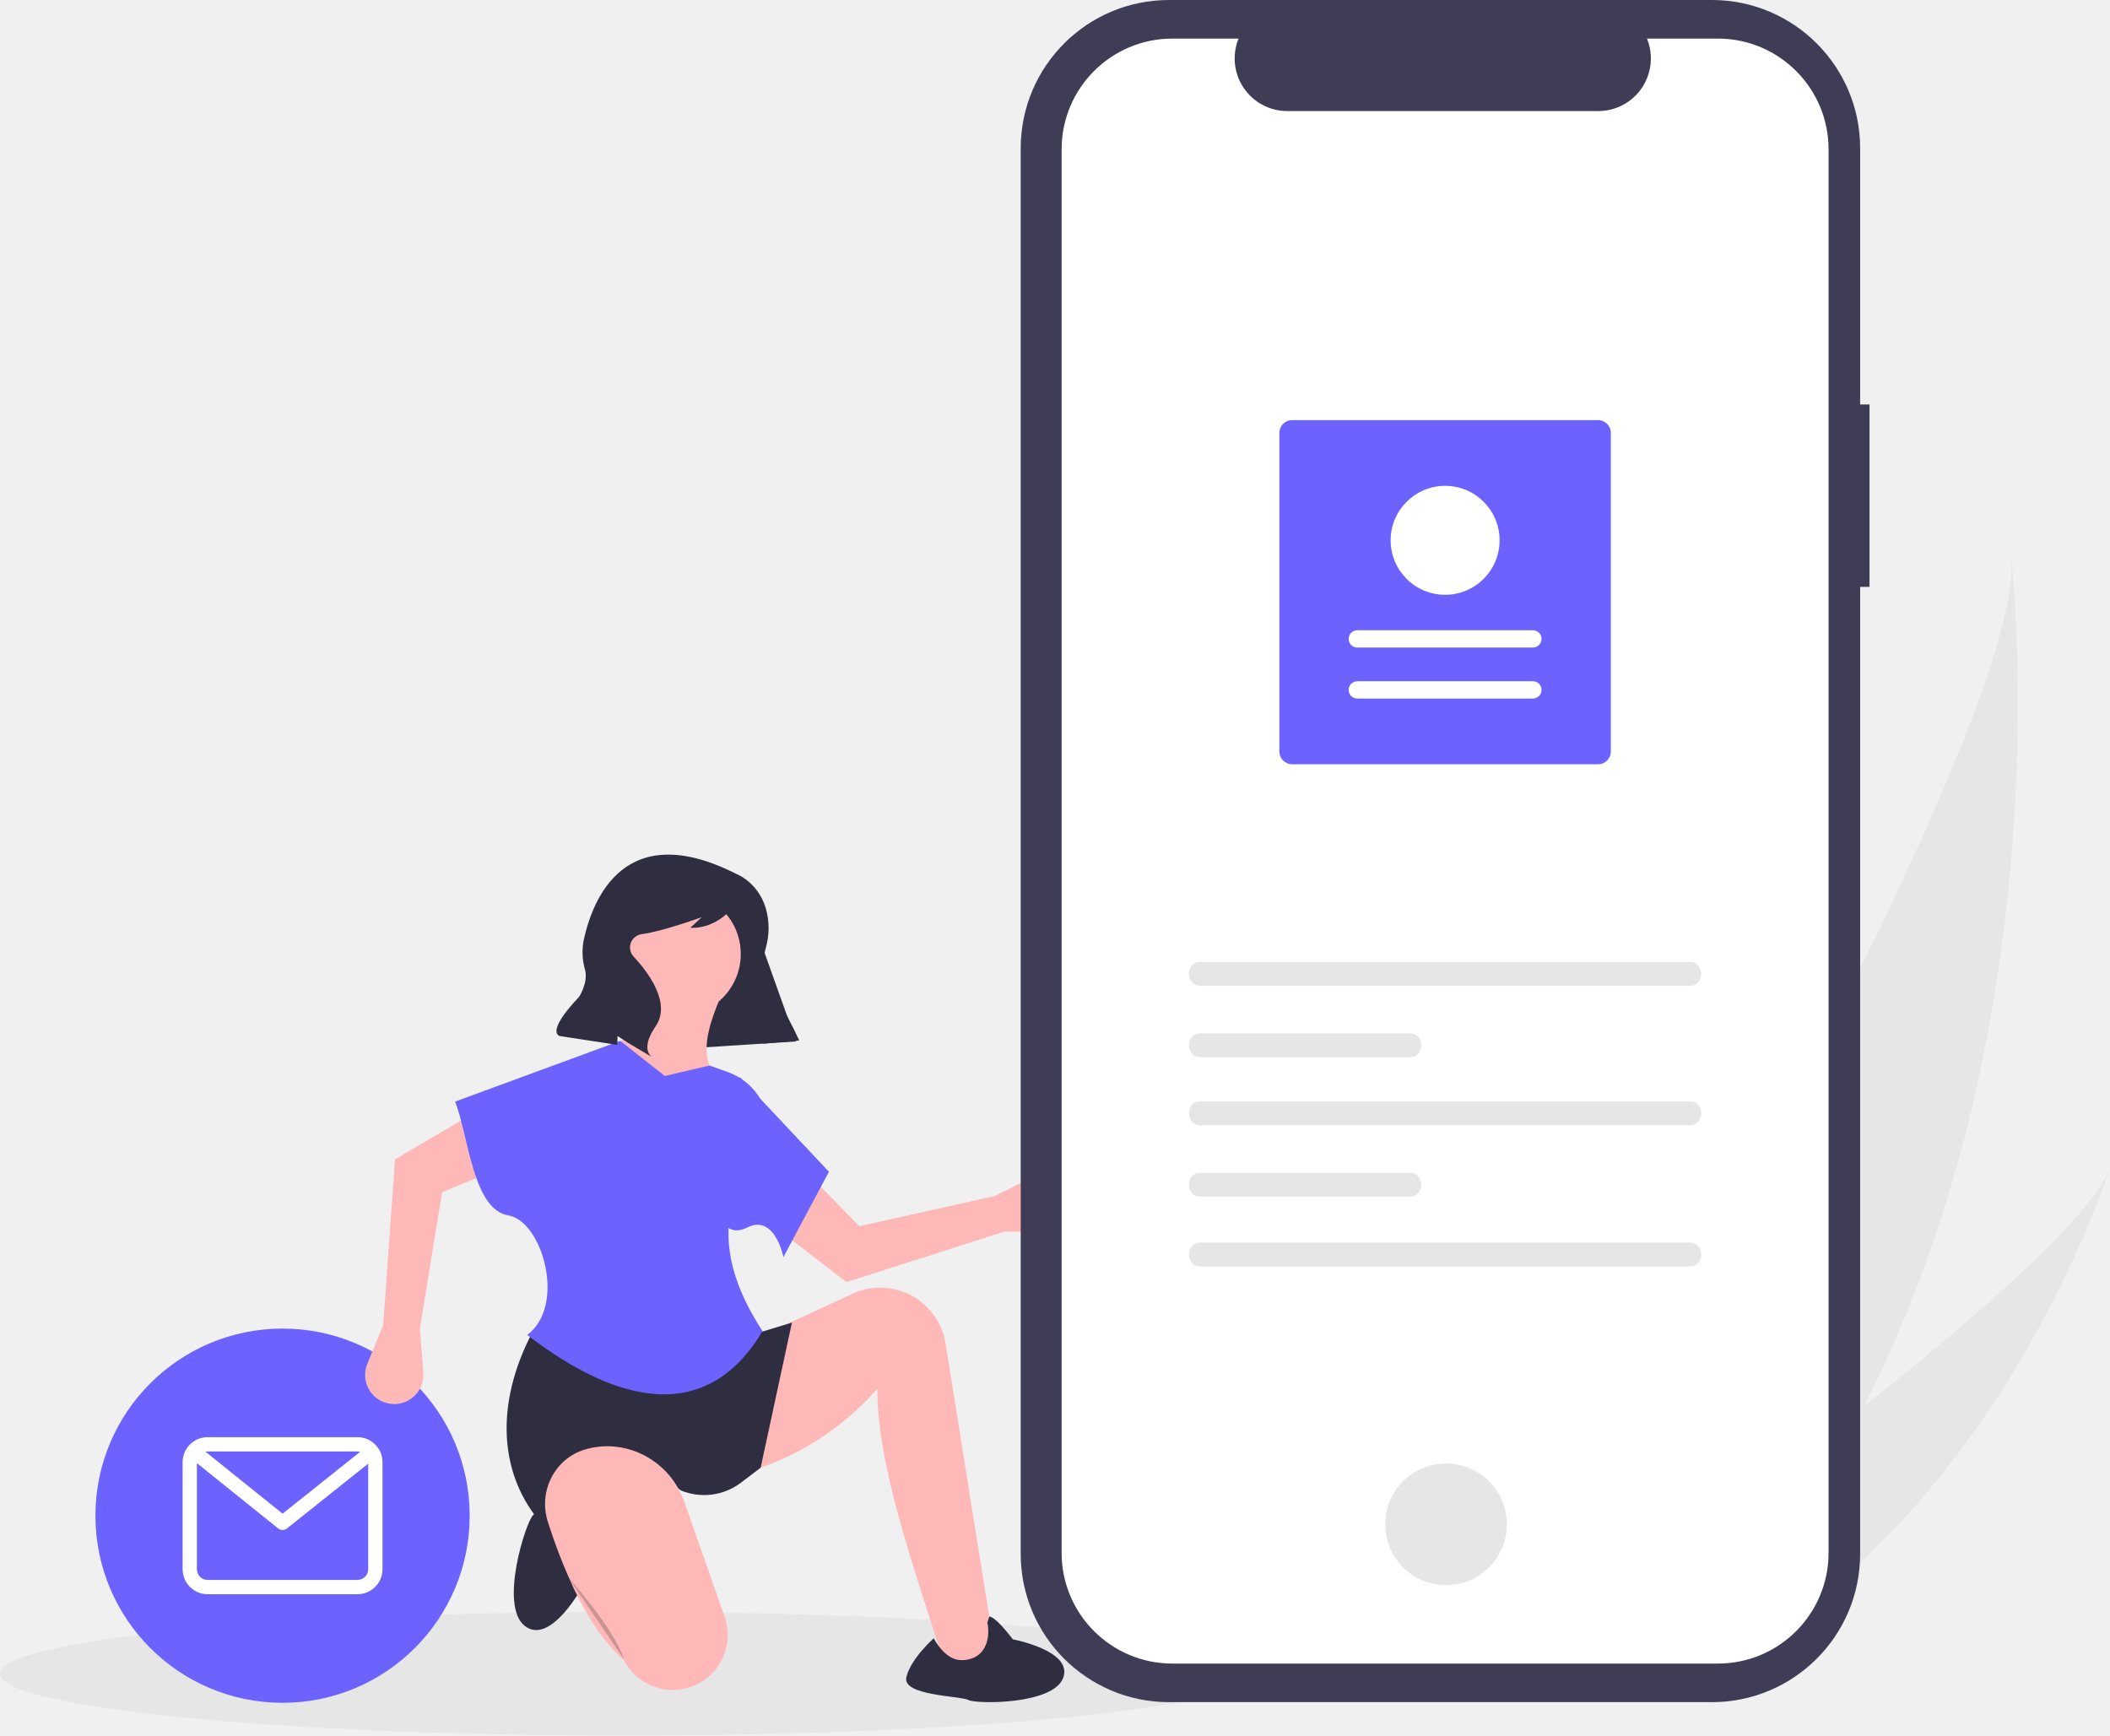
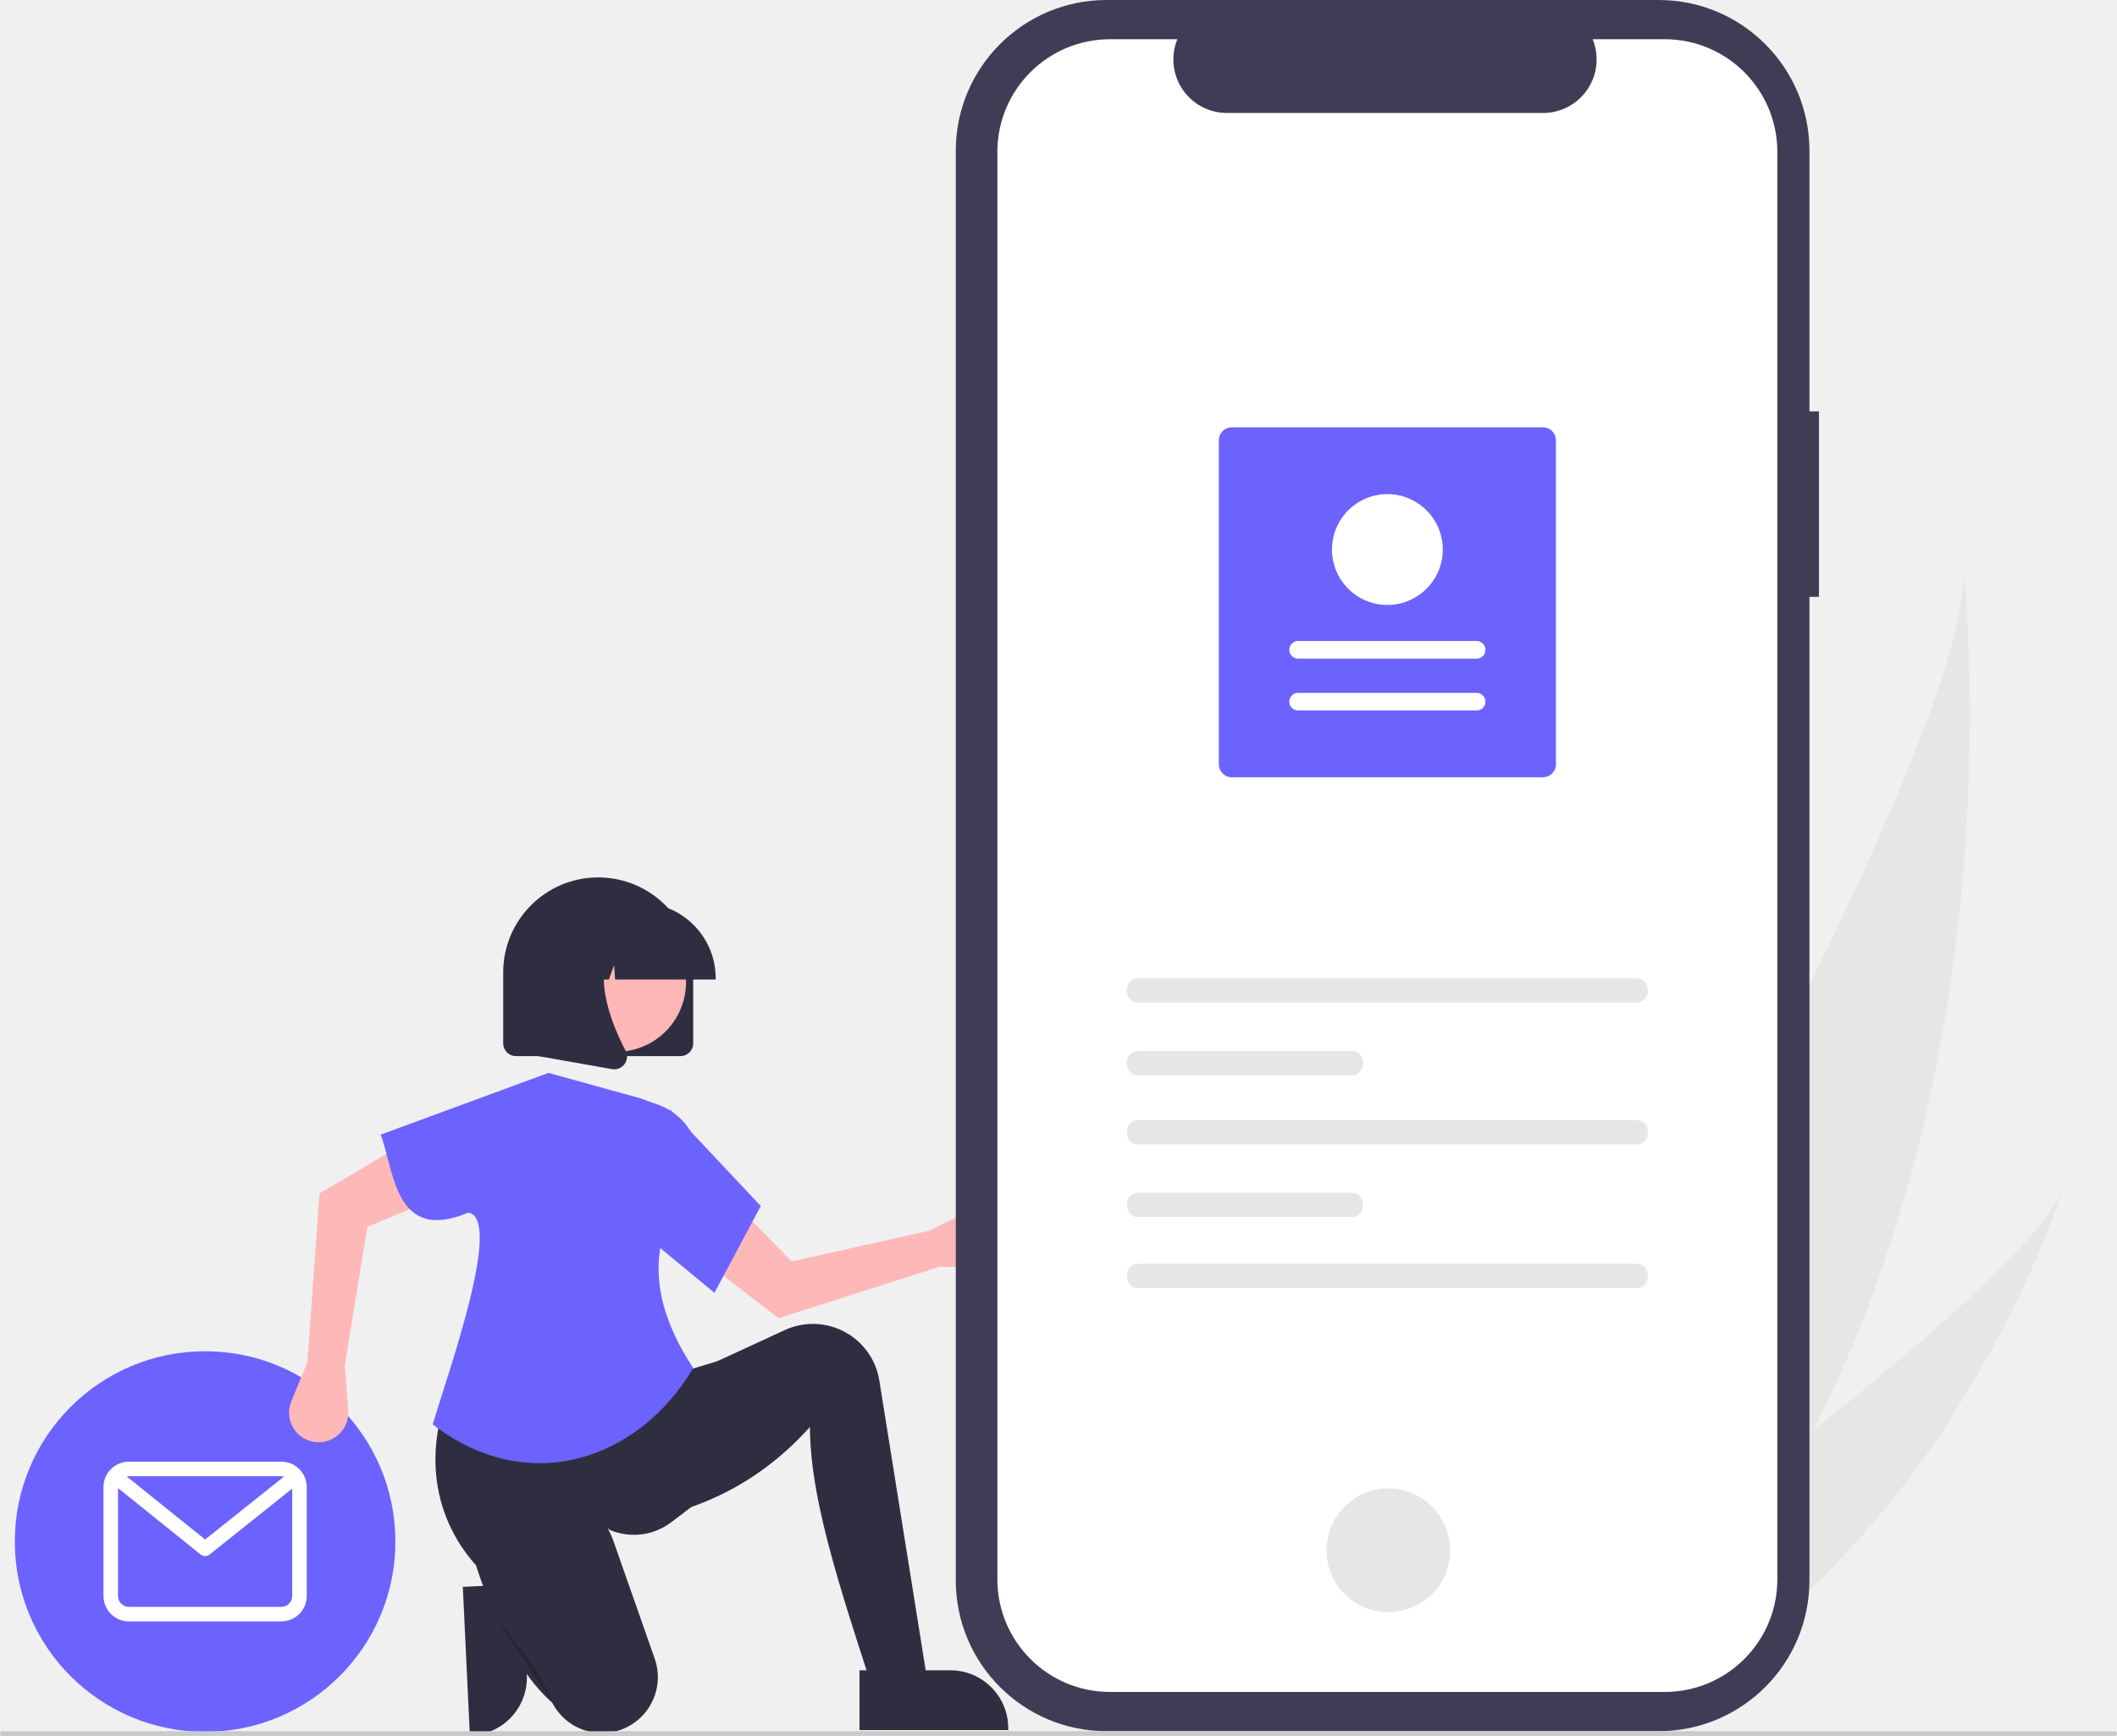
- <svg xmlns="http://www.w3.org/2000/svg" id="a7911dd8-4c59-47c4-8e89-f08275b909c0" data-name="Layer 1" width="902.097" height="742.063" viewBox="0 0 902.097 742.063">
-   <path d="M945.695,680.396c-18.173,35.465-41.224,69.764-70.389,100.808-.648.701-1.302,1.384-1.962,2.079l-69.101-32.713c.423-.702.886-1.491,1.385-2.353,29.683-50.787,208.865-360.591,203.203-430.758C1009.49,323.246,1030.729,514.628,945.695,680.396Z" transform="translate(-148.9513 -78.96859)" fill="#e6e6e6" />
-   <path d="M888.637,787.515c-.967.55-1.959,1.088-2.957,1.608l-51.838-24.541c.725-.514,1.569-1.122,2.539-1.806,15.881-11.403,63.105-45.613,109.314-82.38,49.658-39.511,98.152-81.964,105.354-102.228C1049.586,582.814,1004.134,724.065,888.637,787.515Z" transform="translate(-148.9513 -78.96859)" fill="#e6e6e6" />
-   <ellipse cx="267" cy="715.627" rx="267" ry="26.436" fill="#e6e6e6" />
-   <circle cx="120.802" cy="648.051" r="80" fill="#6c63ff" />
-   <path d="M301.799,693.448H237.708a10.694,10.694,0,0,0-10.682,10.682v45.779A10.694,10.694,0,0,0,237.708,760.591h64.091a10.694,10.694,0,0,0,10.682-10.682v-45.779A10.694,10.694,0,0,0,301.799,693.448Zm0,6.104a4.557,4.557,0,0,1,1.134.148l-33.172,26.461-32.978-26.515a4.581,4.581,0,0,1,.925-.094Zm0,54.935H237.708a4.583,4.583,0,0,1-4.578-4.578v-45.368l34.711,27.909a3.052,3.052,0,0,0,3.815.007l34.72-27.697v45.149A4.583,4.583,0,0,1,301.799,754.487Z" transform="translate(-148.9513 -78.96859)" fill="#fff" />
-   <polygon points="340.407 445.28 275.039 449.483 257.506 387.422 314.96 373.958 340.407 445.28" fill="#2f2e41" />
-   <path d="M578.492,605.52l17.9.147a12.454,12.454,0,0,0,12.398-14.43v0a12.454,12.454,0,0,0-17.807-9.191L574.103,590.375l-57.737,12.876L491.631,577.962l-14.208,23.401,33.378,25.788Z" transform="translate(-148.9513 -78.96859)" fill="#ffb8b8" />
-   <path d="M575.137,790.458l-21.09,4.056c-14.405-45.409-30.013-88.411-30.012-121.67C503.649,695.533,478.369,708.513,448.6,712.59l3.245-50.29,24.334-12.978,37.243-17.189a28.281,28.281,0,0,1,10.365-2.564h0a28.281,28.281,0,0,1,29.412,23.773Z" transform="translate(-148.9513 -78.96859)" fill="#ffb8b8" />
-   <path d="M571.892,770.18s2.022-.857,10.098,9.711c0,0,25.79,4.802,21.525,16.432s-37.426,11.264-40.577,9.487-28.233-1.74-26.499-9.641,11.725-16.732,11.725-16.732,4.594,9.308,11.734,9.347c9.561.052,12.805-8.059,11.183-16.17C571.066,772.538,571.954,770.229,571.892,770.18Z" transform="translate(-148.9513 -78.96859)" fill="#2f2e41" />
-   <path d="M409.611,742.522s3.16,8.637-11.066,13.841c0,0-13.954,26.419-25.156,17.843s.423-44.511,3.421-47.336,11.451-30.112,19.456-25.551,14.225,18.414,14.225,18.414-25.775,8.277-13.582,27.435C396.91,747.169,402.226,747.528,409.611,742.522Z" transform="translate(-148.9513 -78.96859)" fill="#2f2e41" />
-   <circle cx="290.139" cy="407.908" r="26.561" fill="#ffb8b8" />
-   <path d="M461.984,557.257H415.749l-9.734-28.39c16.875-5.151,12.933-19.778,9.734-34.068H461.984c-8.963,17.877-20.099,43.178,1.622,47.857Z" transform="translate(-148.9513 -78.96859)" fill="#ffb8b8" />
-   <path d="M474.151,706.506l-8.406,6.388a26.031,26.031,0,0,1-25.662,3.345h0c-24.075-18.046-43.711-12.638-59.213,14.6-18.594-20.985-20.65-51.379-4.056-82.736l92.064,2.028,18.656-5.678Z" transform="translate(-148.9513 -78.96859)" fill="#2f2e41" />
-   <path d="M443.49,800.485l0,0a23.507,23.507,0,0,1-27.82-11.721c-8.274-7.287-15.255-17.721-21.309-30.409A235.352,235.352,0,0,1,383.194,729.672c-4.19-12.94,2.816-27.077,15.855-30.948q.582-.173,1.177-.326c17.406-4.469,35.281,5.571,41.231,22.528l17.301,49.308A23.507,23.507,0,0,1,443.49,800.485Z" transform="translate(-148.9513 -78.96859)" fill="#ffb8b8" />
-   <path d="M391.415,752.741s20.278,22.712,24.334,35.69" transform="translate(-148.9513 -78.96859)" opacity="0.2" />
-   <path d="M312.768,645.555l-6.787,16.564a12.454,12.454,0,0,0,8.791,16.872h0a12.454,12.454,0,0,0,15.149-13.118l-1.462-18.767,9.496-58.388,32.669-13.57-16.448-21.885-36.343,21.409Z" transform="translate(-148.9513 -78.96859)" fill="#ffb8b8" />
-   <path d="M474.962,648.104c-23.306,39.147-60.787,32.277-100.581,1.622,16.782-12.548,6.489-48.668-8.111-51.101-15.098-2.516-16.913-33.392-22.712-48.668l70.569-25.956,19.062,15.006,19.062-4.461,7.815,2.773a26.42,26.42,0,0,1,17.582,24.537C461.633,584.991,449.778,609.671,474.962,648.104Z" transform="translate(-148.9513 -78.96859)" fill="#6c63ff" />
-   <path d="M483.884,616.47s-3.592-18.52-15.382-12.707-12.602-10.41-12.602-10.41l9.328-53.94,38.123,40.557Z" transform="translate(-148.9513 -78.96859)" fill="#6c63ff" />
-   <path d="M463.898,452.693s13.461,5.048,13.649,22.968a32.348,32.348,0,0,1-1.275,8.911c-.905,3.285-1.671,10.424,4.134,20a184.663,184.663,0,0,1,10.248,19.271h0l-15.219,1.333-2.291-25.23a125.125,125.125,0,0,0-8.624-35.619l-.096-.238s-7.083,12.063-20.339,11.572l4.909-4.559s-16.662,6.107-25.703,7.282a5.719,5.719,0,0,0-3.528,9.479q.079.088.161.176c5.47,5.891,16.341,19.567,9.328,29.736s-1.438,13.22-1.438,13.22L417.611,524.931l-4.629-3.016-.14,3.787-24.512-3.752s-6.593-1.192,8.205-16.762c0,0,3.982-6.112,2.541-11.563a27.211,27.211,0,0,1-.563-12.755C402.352,463.238,416.142,428.412,463.898,452.693Z" transform="translate(-148.9513 -78.96859)" fill="#2f2e41" />
-   <path id="b82a9922-ead1-40af-af3b-f133b244cde7" data-name="Path 33" d="M948.228,251.914h-4v-109.545a63.4,63.4,0,0,0-63.4-63.4h-232.087a63.4,63.4,0,0,0-63.4,63.4v600.974a63.4,63.4,0,0,0,63.4,63.4h232.086a63.4,63.4,0,0,0,63.4-63.4V329.89h4Z" transform="translate(-148.9513 -78.96859)" fill="#3f3d56" />
-   <path id="b2a7827b-2d2c-407d-93be-35e4c67116bc" data-name="Path 34" d="M883.386,95.462h-30.295a22.495,22.495,0,0,1-20.828,30.994h-132.959a22.495,22.495,0,0,1-20.827-30.991h-28.3a47.348,47.348,0,0,0-47.348,47.348v600.089a47.348,47.348,0,0,0,47.348,47.348H883.377a47.348,47.348,0,0,0,47.348-47.348v-0h0v-600.092a47.348,47.348,0,0,0-47.348-47.348h.009Z" transform="translate(-148.9513 -78.96859)" fill="#fff" />
-   <circle id="e6b07811-3d0f-4972-ba4c-46b0c6566e33" data-name="Ellipse 7" cx="618.231" cy="651.746" r="26" fill="#e6e6e6" />
-   <path d="M661.706,490.267c-2.458,0-4.458,2.283-4.458,5.088s2,5.088,4.458,5.088H871.848c2.458,0,4.458-2.283,4.458-5.088s-2-5.088-4.458-5.088Z" transform="translate(-148.9513 -78.96859)" fill="#e6e6e6" />
-   <path d="M661.706,610.267c-2.458,0-4.458,2.283-4.458,5.088s2,5.088,4.458,5.088H871.848c2.458,0,4.458-2.283,4.458-5.088s-2-5.088-4.458-5.088Z" transform="translate(-148.9513 -78.96859)" fill="#e6e6e6" />
-   <path d="M661.706,520.794c-2.458,0-4.458,2.283-4.458,5.088s2,5.088,4.458,5.088h90.425c2.458,0,4.458-2.283,4.458-5.088s-2-5.088-4.458-5.088Z" transform="translate(-148.9513 -78.96859)" fill="#e6e6e6" />
-   <path d="M661.706,549.893c-2.458,0-4.458,2.283-4.458,5.088s2,5.088,4.458,5.088H871.848c2.458,0,4.458-2.283,4.458-5.088s-2-5.088-4.458-5.088Z" transform="translate(-148.9513 -78.96859)" fill="#e6e6e6" />
-   <path d="M661.706,580.42c-2.458,0-4.458,2.283-4.458,5.088s2,5.088,4.458,5.088h90.425c2.458,0,4.458-2.283,4.458-5.088s-2-5.088-4.458-5.088Z" transform="translate(-148.9513 -78.96859)" fill="#e6e6e6" />
-   <path d="M701.377,258.596H832.19a5.457,5.457,0,0,1,5.451,5.451V400.283a5.457,5.457,0,0,1-5.451,5.451H701.377a5.457,5.457,0,0,1-5.451-5.451V264.046A5.457,5.457,0,0,1,701.377,258.596Z" transform="translate(-148.9513 -78.96859)" fill="#6c63ff" />
-   <path d="M804.317,377.639a3.7,3.7,0,1,0,0-7.401h-75.066a3.7,3.7,0,1,0,0,7.401Z" transform="translate(-148.9513 -78.96859)" fill="#fff" />
-   <path d="M804.317,355.837a3.7,3.7,0,0,0,0-7.401h-75.066a3.7,3.7,0,1,0,0,7.401Z" transform="translate(-148.9513 -78.96859)" fill="#fff" />
-   <path d="M766.783,286.69a23.293,23.293,0,1,1-23.293,23.293A23.319,23.319,0,0,1,766.783,286.69Z" transform="translate(-148.9513 -78.96859)" fill="#fff" />
+ <svg xmlns="http://www.w3.org/2000/svg" id="a51d4639-2054-454d-a26d-938e218c2a6d" data-name="Layer 1" width="890" height="729.787" viewBox="0 0 890 729.787">
+   <path d="M374.677,751.016l1.81,38.157 0.0.002a24.345,24.345,0,0,1-23.164,25.469l-.79.037-2.964-62.474Z" transform="translate(-155 -85.10634)" fill="#2f2e41" />
+   <path d="M917.171,686.534c-18.173,35.465-41.224,69.764-70.389,100.808-.648.701-1.302,1.384-1.962,2.079l-69.101-32.713c.423-.702.886-1.491,1.385-2.353,29.683-50.787,208.865-360.591,203.203-430.758C980.966,329.384,1002.205,520.765,917.171,686.534Z" transform="translate(-155 -85.10634)" fill="#e6e6e6" />
+   <path d="M860.113,793.652c-.967.55-1.959,1.088-2.957,1.608l-51.838-24.541c.725-.514,1.569-1.122,2.539-1.806,15.881-11.403,63.105-45.613,109.314-82.38,49.658-39.511,98.152-81.964,105.354-102.228C1021.062,588.952,975.611,730.202,860.113,793.652Z" transform="translate(-155 -85.10634)" fill="#e6e6e6" />
+   <circle cx="86.23" cy="648.051" r="80" fill="#6c63ff" />
+   <path d="M273.275,699.586H209.184a10.694,10.694,0,0,0-10.682,10.682v45.779a10.694,10.694,0,0,0,10.682,10.682h64.091A10.694,10.694,0,0,0,283.957,756.046v-45.779A10.694,10.694,0,0,0,273.275,699.586Zm0,6.104a4.559,4.559,0,0,1,1.134.148l-33.172,26.461-32.978-26.515a4.58,4.58,0,0,1,.925-.094Zm0,54.935H209.184a4.583,4.583,0,0,1-4.578-4.578V710.679l34.711,27.909a3.052,3.052,0,0,0,3.815.007l34.72-27.697v45.148A4.583,4.583,0,0,1,273.275,760.624Z" transform="translate(-155 -85.10634)" fill="#fff" />
+   <path d="M549.968,617.658l17.9.147a12.454,12.454,0,0,0,12.398-14.43h0a12.454,12.454,0,0,0-17.807-9.191L545.579,602.513l-57.737,12.876-24.735-25.289-14.208,23.401,33.378,25.788Z" transform="translate(-155 -85.10634)" fill="#ffb8b8" />
+   <path d="M546.613,802.596l-21.089,4.056c-14.405-45.408-30.013-88.411-30.012-121.67-20.386,22.689-45.667,35.669-75.436,39.746l3.245-50.29,24.334-12.978,37.243-17.189a28.281,28.281,0,0,1,10.365-2.564h0a28.281,28.281,0,0,1,29.412,23.773Z" transform="translate(-155 -85.10634)" fill="#2f2e41" />
+   <path d="M445.627,718.644l-8.406,6.388a26.031,26.031,0,0,1-25.662,3.345h0C387.484,710.331,370.38,715.655,354.878,742.894c-18.594-20.985-23.182-51.295-6.587-82.651L440.355,662.27l18.656-5.678Z" transform="translate(-155 -85.10634)" fill="#2f2e41" />
+   <path d="M414.967,812.623h0a23.507,23.507,0,0,1-27.82-11.721c-8.274-7.287-15.255-17.721-21.309-30.409a235.353,235.353,0,0,1-11.167-28.683c-4.19-12.94,2.816-27.077,15.855-30.948q.582-.173,1.177-.326c17.406-4.469,35.281,5.571,41.231,22.528l17.301,49.308a23.507,23.507,0,0,1-14.398,29.964Q415.404,812.488,414.967,812.623Z" transform="translate(-155 -85.10634)" fill="#2f2e41" />
+   <path d="M362.891,764.878s20.278,22.712,24.334,35.69" transform="translate(-155 -85.10634)" opacity="0.2" style="isolation:isolate" />
+   <path d="M284.244,657.693l-6.787,16.564a12.454,12.454,0,0,0,8.791,16.872h0a12.454,12.454,0,0,0,15.149-13.118l-1.462-18.767,9.496-58.388,32.669-13.57-16.448-21.885L289.309,586.811Z" transform="translate(-155 -85.10634)" fill="#ffb8b8" />
+   <path d="M446.438,660.242c-23.306,39.147-69.767,54.306-109.56,23.652,7-23,29.6-86.567,15-89-31,13-31.045-17.523-36.843-32.799l70.569-25.956,38.123,10.545,7.815,2.773a26.42,26.42,0,0,1,17.582,24.537C433.109,597.129,421.254,621.809,446.438,660.242Z" transform="translate(-155 -85.10634)" fill="#6c63ff" />
+   <path d="M455.361,628.608,427.377,605.491l9.328-53.94,38.123,40.557Z" transform="translate(-155 -85.10634)" fill="#6c63ff" />
+   <path id="bc7f4772-a479-43ba-84b6-0038831d0625" data-name="b82a9922-ead1-40af-af3b-f133b244cde7" d="M919.705,258.051h-4v-109.545a63.4,63.4,0,0,0-63.4-63.4h-232.087a63.4,63.4,0,0,0-63.4,63.4v600.974a63.4,63.4,0,0,0,63.4,63.4H852.303a63.4,63.4,0,0,0,63.4-63.4V336.027h4Z" transform="translate(-155 -85.10634)" fill="#3f3d56" />
+   <path id="e7549b14-e146-4c1f-8b4f-7638ef62aaf0" data-name="b2a7827b-2d2c-407d-93be-35e4c67116bc" d="M854.862,101.599h-30.295a22.495,22.495,0,0,1-20.828,30.994h-132.959a22.495,22.495,0,0,1-20.827-30.991h-28.3a47.348,47.348,0,0,0-47.348,47.348v600.089a47.348,47.348,0,0,0,47.348,47.348H854.854a47.348,47.348,0,0,0,47.348-47.348v-0h0V148.947a47.348,47.348,0,0,0-47.348-47.348h.009Z" transform="translate(-155 -85.10634)" fill="#fff" />
+   <circle id="f4a12a6a-3235-4aa9-87a4-fdfa38e5097e" data-name="e6b07811-3d0f-4972-ba4c-46b0c6566e33" cx="583.658" cy="651.746" r="26" fill="#e6e6e6" />
+   <path d="M633.182,496.405c-2.458,0-4.458,2.283-4.458,5.088s2,5.088,4.458,5.088H843.325c2.458,0,4.458-2.283,4.458-5.088s-2-5.088-4.458-5.088Z" transform="translate(-155 -85.10634)" fill="#e6e6e6" />
+   <path d="M633.182,616.405c-2.458,0-4.458,2.283-4.458,5.088s2,5.088,4.458,5.088H843.325c2.458,0,4.458-2.283,4.458-5.088s-2-5.088-4.458-5.088Z" transform="translate(-155 -85.10634)" fill="#e6e6e6" />
+   <path d="M633.182,526.932c-2.458,0-4.458,2.283-4.458,5.088s2,5.088,4.458,5.088h90.425c2.458,0,4.458-2.283,4.458-5.088s-2-5.088-4.458-5.088Z" transform="translate(-155 -85.10634)" fill="#e6e6e6" />
+   <path d="M633.182,556.03c-2.458,0-4.458,2.283-4.458,5.088s2,5.088,4.458,5.088H843.325c2.458,0,4.458-2.283,4.458-5.088s-2-5.088-4.458-5.088Z" transform="translate(-155 -85.10634)" fill="#e6e6e6" />
+   <path d="M633.182,586.558c-2.458,0-4.458,2.283-4.458,5.088s2,5.088,4.458,5.088h90.425c2.458,0,4.458-2.283,4.458-5.088s-2-5.088-4.458-5.088Z" transform="translate(-155 -85.10634)" fill="#e6e6e6" />
+   <path d="M672.853,264.733H803.667a5.457,5.457,0,0,1,5.451,5.451V406.421a5.457,5.457,0,0,1-5.451,5.451H672.853a5.457,5.457,0,0,1-5.451-5.451V270.184A5.457,5.457,0,0,1,672.853,264.733Z" transform="translate(-155 -85.10634)" fill="#6c63ff" />
+   <path d="M775.793,383.777a3.7,3.7,0,1,0,.004-7.401H700.727a3.7,3.7,0,1,0-.004,7.401H775.793Z" transform="translate(-155 -85.10634)" fill="#fff" />
+   <path d="M775.793,361.975a3.7,3.7,0,0,0,0-7.401H700.727a3.7,3.7,0,1,0-.004,7.401H775.793Z" transform="translate(-155 -85.10634)" fill="#fff" />
+   <path d="M738.26,292.828a23.293,23.293,0,1,1-23.293,23.293v0A23.319,23.319,0,0,1,738.26,292.828Z" transform="translate(-155 -85.10634)" fill="#fff" />
+   <path d="M441.064,529.077H371.914a5.371,5.371,0,0,1-5.365-5.365V493.906a39.94,39.94,0,1,1,79.88,0v29.806A5.371,5.371,0,0,1,441.064,529.077Z" transform="translate(-155 -85.10634)" fill="#2f2e41" />
+   <circle cx="414.124" cy="497.999" r="29.283" transform="translate(-376.4859 537.3971) rotate(-61.33682)" fill="#ffb6b6" />
+   <path d="M455.878,496.886H413.595l-.434-6.071-2.168,6.071h-6.511l-.859-12.032-4.297,12.032h-12.598V496.29a31.63,31.63,0,0,1,31.594-31.594h5.961A31.63,31.63,0,0,1,455.878,496.29Z" transform="translate(-155 -85.10634)" fill="#2f2e41" />
+   <path d="M413.248,534.64a5.481,5.481,0,0,1-.949-.084l-30.962-5.463V477.923h34.083l-.844.984c-11.74,13.692-2.895,35.894,3.422,47.91a5.286,5.286,0,0,1-.42,5.612A5.344,5.344,0,0,1,413.248,534.64Z" transform="translate(-155 -85.10634)" fill="#2f2e41" />
+   <path d="M516.333,787.282l38.2-.002h.002A24.345,24.345,0,0,1,578.878,811.624v.791l-62.544.002Z" transform="translate(-155 -85.10634)" fill="#2f2e41" />
+   <path d="M1044,814.894H156a1,1,0,0,1,0-2h888a1,1,0,0,1,0,2Z" transform="translate(-155 -85.10634)" fill="#cacaca" />
</svg>
